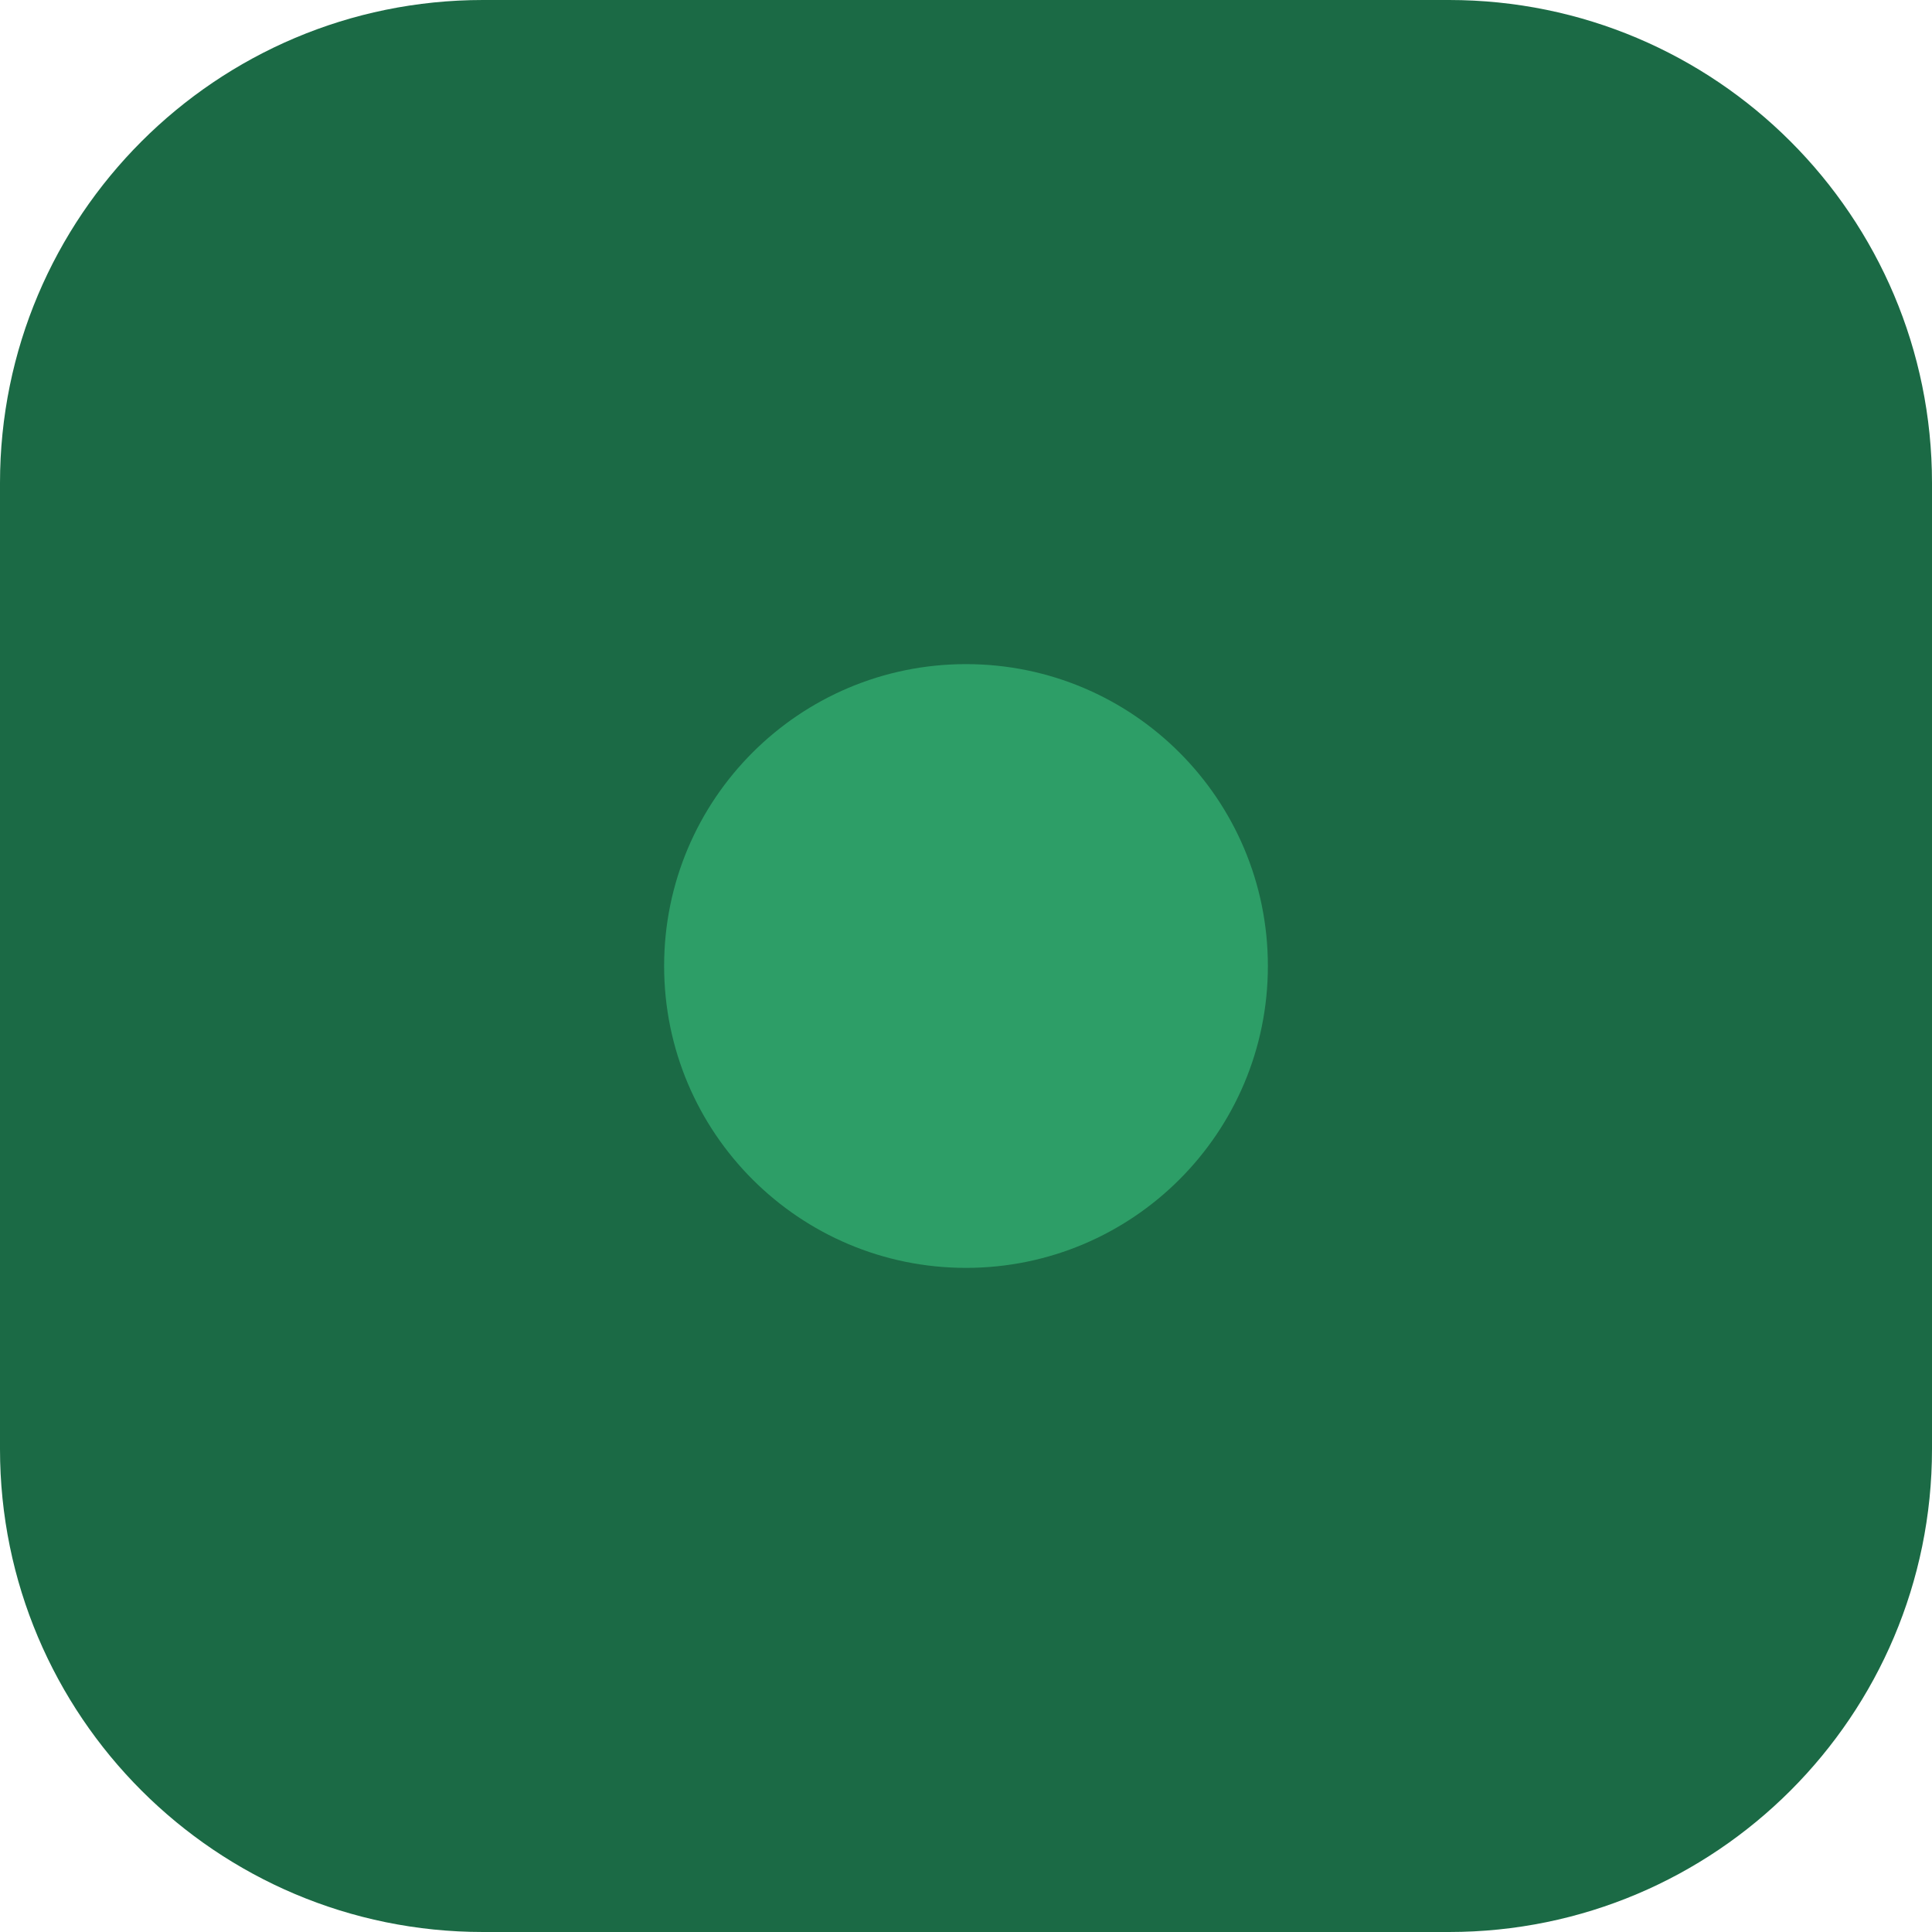
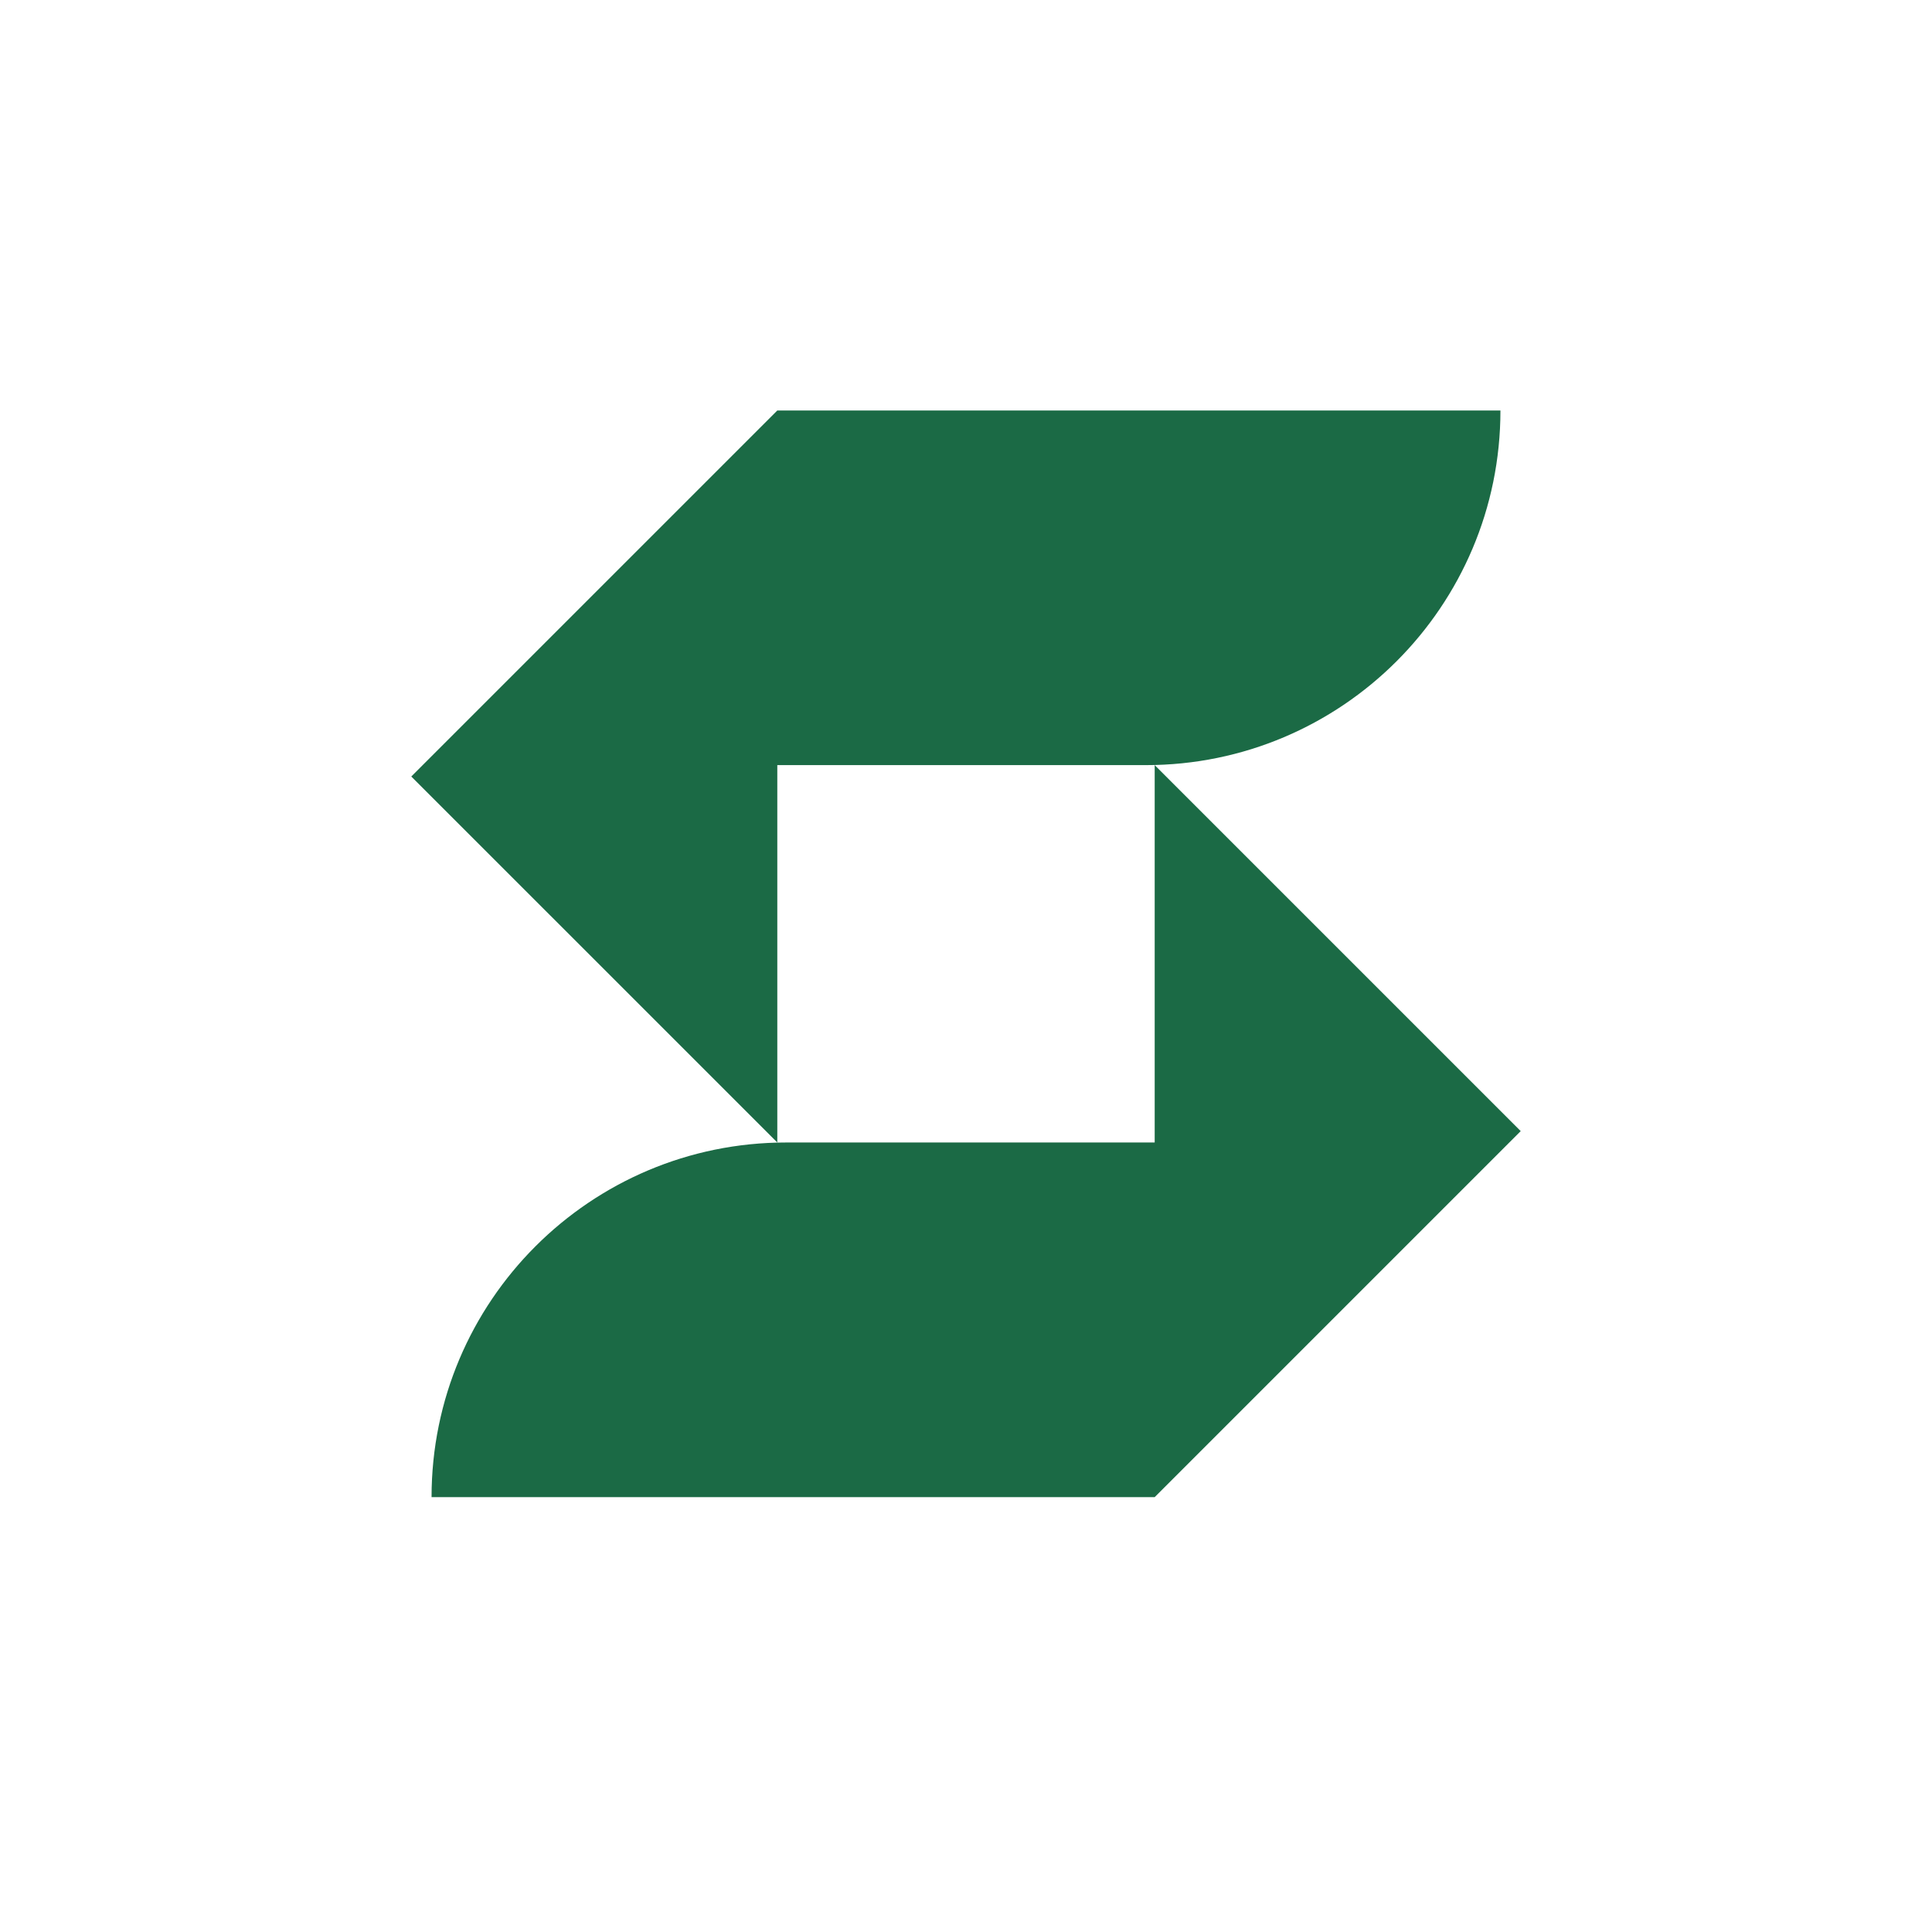
- <svg xmlns="http://www.w3.org/2000/svg" width="32" height="32" viewBox="0 0 32 32">
-   <rect width="32" height="32" rx="8" fill="#1B6A45" />
-   <circle cx="16" cy="16" r="5" fill="#2D9E67" />
+ <svg xmlns="http://www.w3.org/2000/svg" viewBox="0 0 16 15.798" fill="#1B6A45">
+   <g transform="matrix(0.05011035,0,0,0.05011035,0.39952,0.3814727)">
+     <g transform="matrix(1.505784,0,0,1.505784,-84.84638,407.3933)">
+       <path d="m 136.365,-230.553 -40.172,40.172 40.172,40.17 v -41.42 h 40.445 a 38.921,38.921 0 0 0 38.922,-38.922 z" />
+       <path d="m 177.785,-111.289 40.172,-40.172 -40.172,-40.17 v 41.42 h -40.445 a 38.921,38.921 0 0 0 -38.922,38.922 z" />
+     </g>
+   </g>
</svg>
